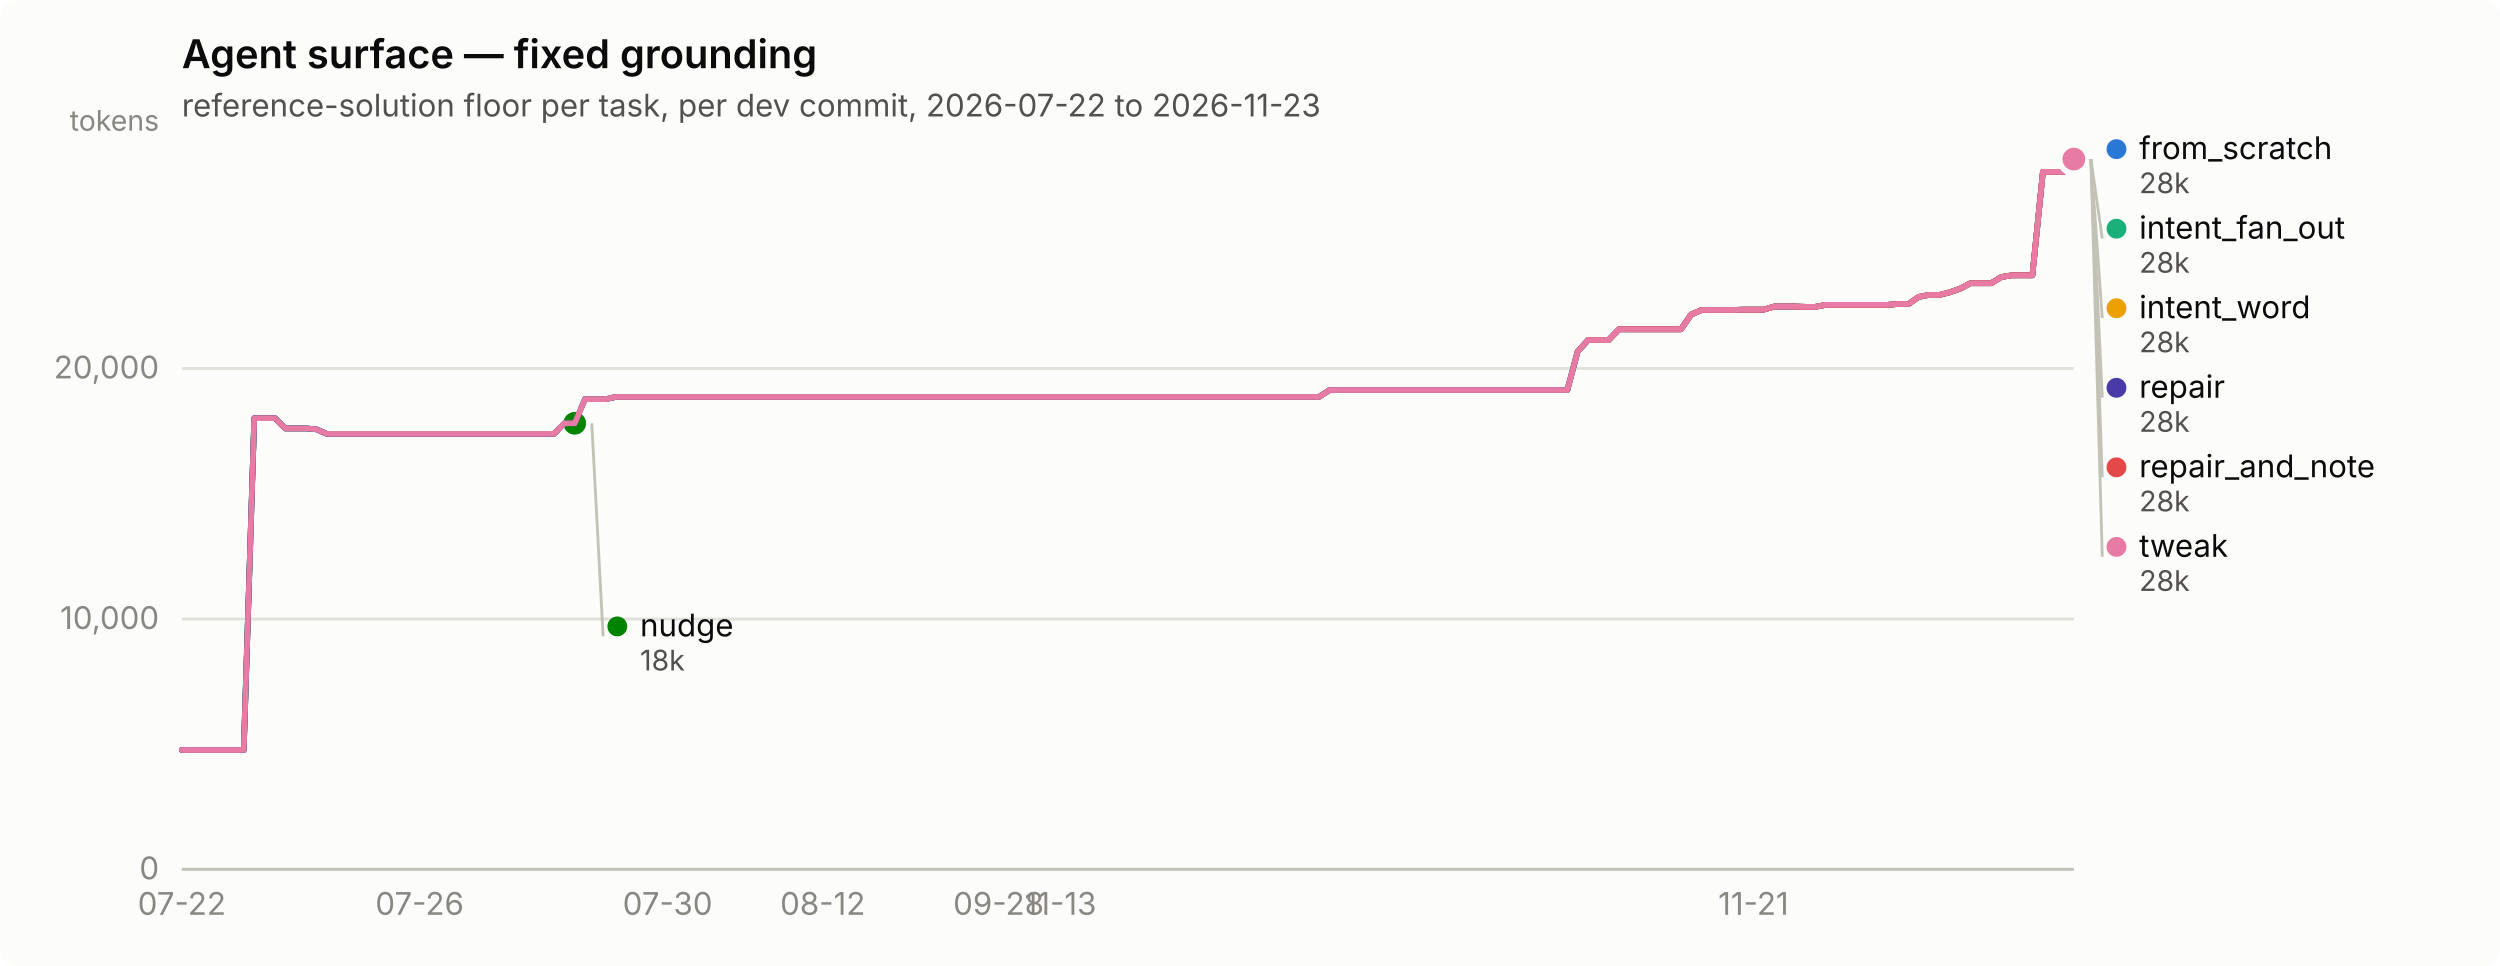
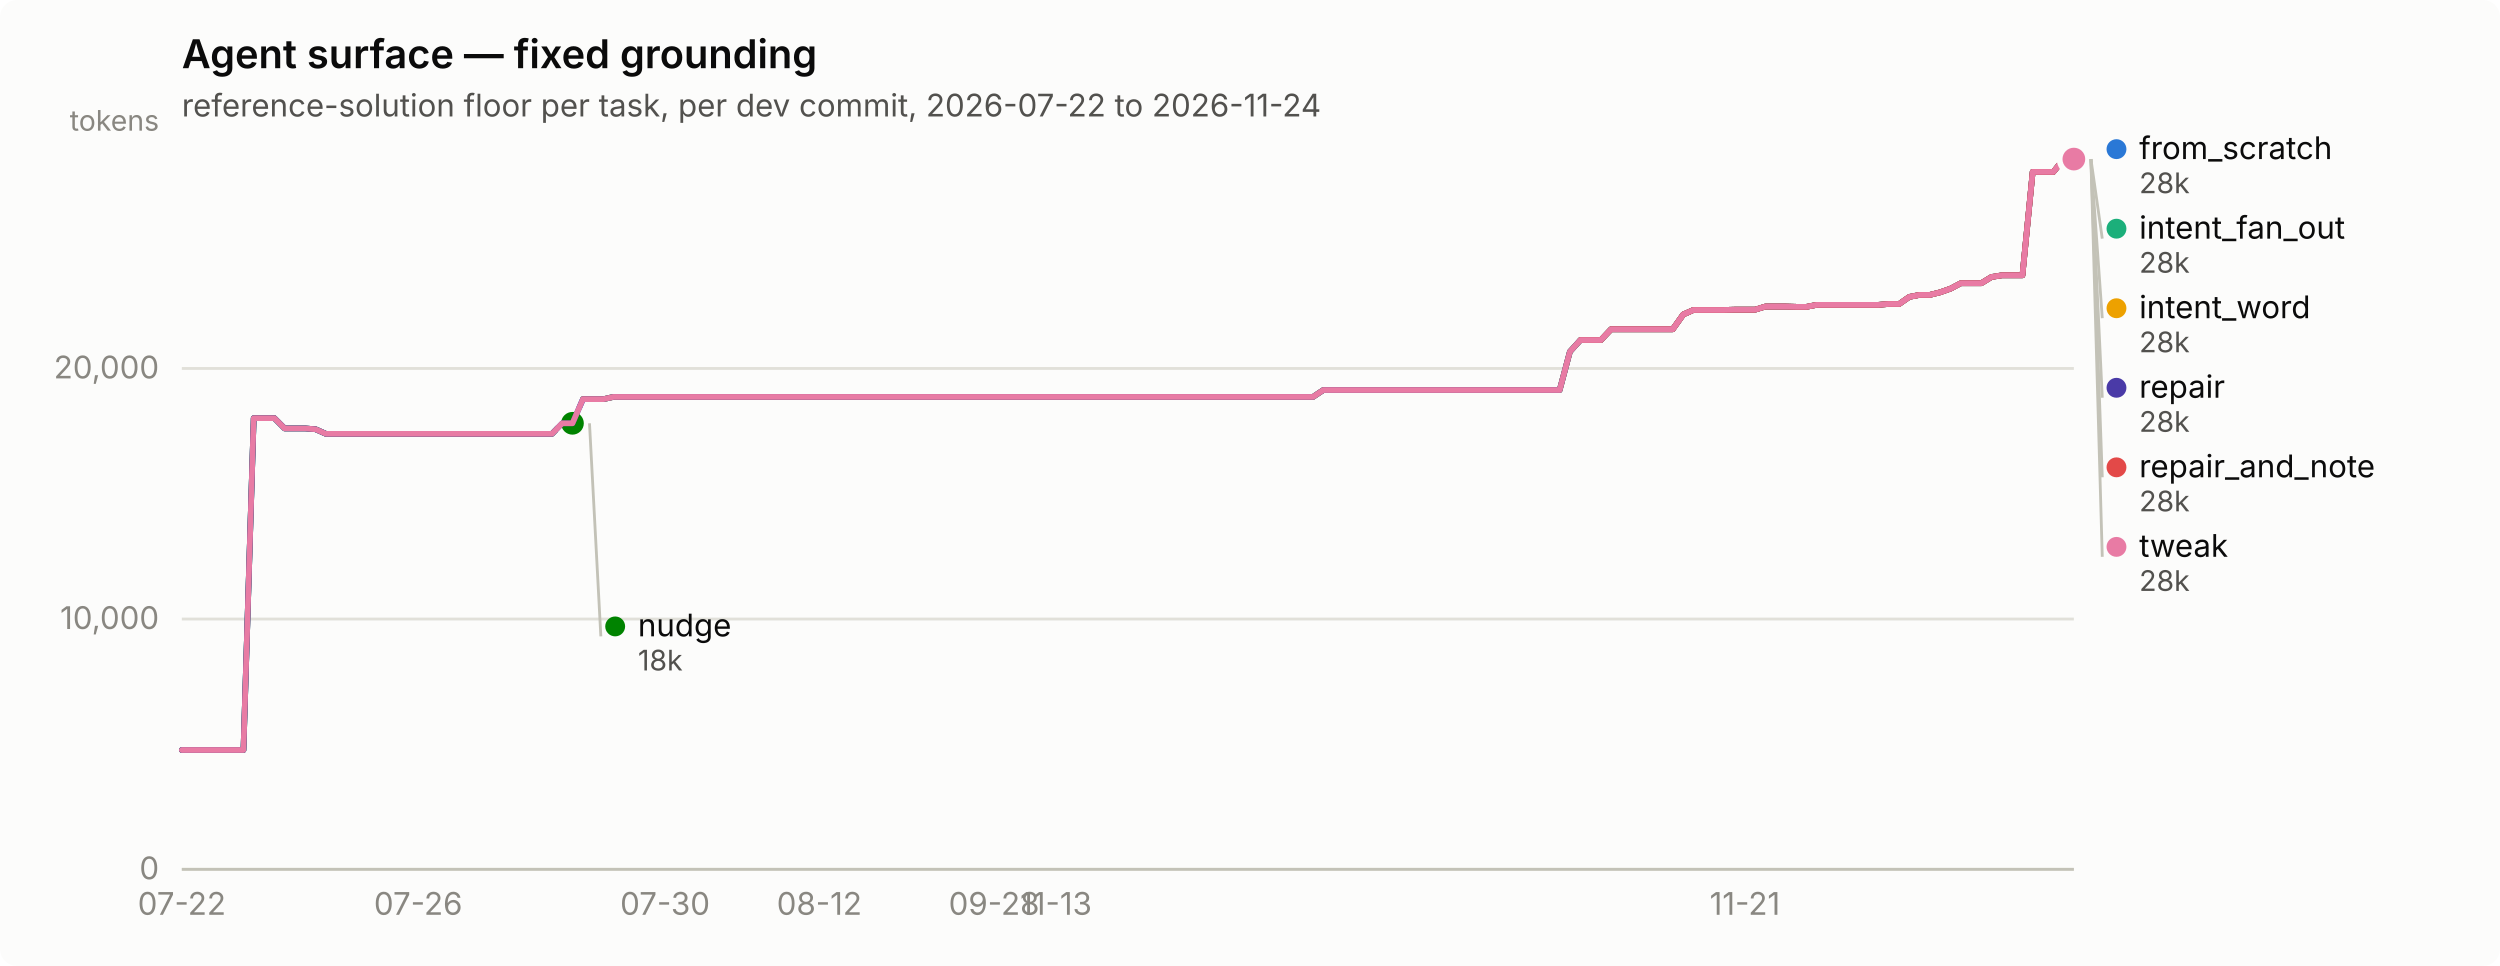
<svg xmlns="http://www.w3.org/2000/svg" width="880" height="340" viewBox="0 0 880 340" role="img" aria-label="Agent surface — fixed grounding">
  <rect width="880" height="340" rx="6" fill="#fcfcfb" />
  <text x="64" y="24" font-family="system-ui, -apple-system, &quot;Segoe UI&quot;, sans-serif" font-size="14" font-weight="600" fill="#0b0b0b">Agent surface — fixed grounding</text>
-   <text x="64" y="41" font-family="system-ui, -apple-system, &quot;Segoe UI&quot;, sans-serif" font-size="11" fill="#52514e">reference-solution floor per task, per dev commit, 2026-07-22 to 2026-11-23</text>
+   <text x="64" y="41" font-family="system-ui, -apple-system, &quot;Segoe UI&quot;, sans-serif" font-size="11" fill="#52514e">reference-solution floor per task, per dev commit, 2026-07-22 to 2026-11-24</text>
  <line x1="64" y1="306.0" x2="730" y2="306.0" stroke="#e1e0d9" stroke-width="1" />
  <text x="56" y="309.5" text-anchor="end" font-family="system-ui, -apple-system, &quot;Segoe UI&quot;, sans-serif" font-size="11" style="font-variant-numeric: tabular-nums" fill="#898781">0</text>
  <line x1="64" y1="217.9" x2="730" y2="217.9" stroke="#e1e0d9" stroke-width="1" />
  <text x="56" y="221.4" text-anchor="end" font-family="system-ui, -apple-system, &quot;Segoe UI&quot;, sans-serif" font-size="11" style="font-variant-numeric: tabular-nums" fill="#898781">10,000</text>
  <line x1="64" y1="129.7" x2="730" y2="129.7" stroke="#e1e0d9" stroke-width="1" />
  <text x="56" y="133.2" text-anchor="end" font-family="system-ui, -apple-system, &quot;Segoe UI&quot;, sans-serif" font-size="11" style="font-variant-numeric: tabular-nums" fill="#898781">20,000</text>
  <text x="56" y="46" text-anchor="end" font-family="system-ui, -apple-system, &quot;Segoe UI&quot;, sans-serif" font-size="10" fill="#898781">tokens</text>
  <line x1="64" y1="306" x2="730" y2="306" stroke="#c3c2b7" stroke-width="1" />
  <text x="64.0" y="322" text-anchor="middle" font-family="system-ui, -apple-system, &quot;Segoe UI&quot;, sans-serif" font-size="11" style="font-variant-numeric: tabular-nums" fill="#898781">07-22</text>
-   <text x="147.7" y="322" text-anchor="middle" font-family="system-ui, -apple-system, &quot;Segoe UI&quot;, sans-serif" font-size="11" style="font-variant-numeric: tabular-nums" fill="#898781">07-26</text>
-   <text x="235.0" y="322" text-anchor="middle" font-family="system-ui, -apple-system, &quot;Segoe UI&quot;, sans-serif" font-size="11" style="font-variant-numeric: tabular-nums" fill="#898781">07-30</text>
-   <text x="289.6" y="322" text-anchor="middle" font-family="system-ui, -apple-system, &quot;Segoe UI&quot;, sans-serif" font-size="11" style="font-variant-numeric: tabular-nums" fill="#898781">08-12</text>
-   <text x="351.5" y="322" text-anchor="middle" font-family="system-ui, -apple-system, &quot;Segoe UI&quot;, sans-serif" font-size="11" style="font-variant-numeric: tabular-nums" fill="#898781">09-28</text>
-   <text x="373.3" y="322" text-anchor="middle" font-family="system-ui, -apple-system, &quot;Segoe UI&quot;, sans-serif" font-size="11" style="font-variant-numeric: tabular-nums" fill="#898781">11-13</text>
-   <text x="617.2" y="322" text-anchor="middle" font-family="system-ui, -apple-system, &quot;Segoe UI&quot;, sans-serif" font-size="11" style="font-variant-numeric: tabular-nums" fill="#898781">11-21</text>
-   <path d="M64.0,264.0 L67.6,264.0 L71.3,264.0 L74.9,264.0 L78.6,264.0 L82.2,264.0 L85.8,264.0 L89.5,147.2 L93.1,147.2 L96.8,147.2 L100.4,150.8 L104.0,150.8 L107.7,150.8 L111.3,151.1 L115.0,152.7 L118.6,152.7 L122.2,152.7 L125.9,152.7 L129.5,152.7 L133.1,152.7 L136.8,152.7 L140.4,152.7 L144.1,152.7 L147.7,152.7 L151.3,152.7 L155.0,152.7 L158.6,152.7 L162.3,152.7 L165.9,152.7 L169.5,152.7 L173.2,152.7 L176.8,152.7 L180.5,152.7 L184.1,152.7 L187.7,152.7 L191.4,152.7 L195.0,152.7 L198.7,149.0 L202.3,149.0 L205.9,140.5 L209.6,140.5 L213.2,140.5 L216.9,139.7 L220.5,139.7 L224.1,139.7 L227.8,139.7 L231.4,139.7 L235.0,139.7 L238.7,139.7 L242.3,139.7 L246.0,139.7 L249.6,139.7 L253.2,139.7 L256.9,139.7 L260.5,139.7 L264.2,139.7 L267.8,139.7 L271.4,139.7 L275.1,139.7 L278.7,139.7 L282.4,139.7 L286.0,139.7 L289.6,139.7 L293.3,139.7 L296.9,139.7 L300.6,139.7 L304.2,139.7 L307.8,139.7 L311.5,139.7 L315.1,139.7 L318.8,139.7 L322.4,139.7 L326.0,139.7 L329.7,139.7 L333.3,139.7 L337.0,139.7 L340.6,139.7 L344.2,139.7 L347.9,139.7 L351.5,139.7 L355.1,139.7 L358.8,139.7 L362.4,139.7 L366.1,139.7 L369.7,139.7 L373.3,139.7 L377.0,139.7 L380.6,139.7 L384.3,139.7 L387.9,139.7 L391.5,139.7 L395.2,139.7 L398.8,139.7 L402.5,139.7 L406.1,139.7 L409.7,139.7 L413.4,139.7 L417.0,139.7 L420.7,139.7 L424.3,139.7 L427.9,139.7 L431.6,139.7 L435.2,139.7 L438.9,139.7 L442.5,139.7 L446.1,139.7 L449.8,139.7 L453.4,139.7 L457.0,139.7 L460.7,139.7 L464.3,139.7 L468.0,137.3 L471.6,137.3 L475.2,137.3 L478.9,137.3 L482.5,137.3 L486.2,137.3 L489.8,137.3 L493.4,137.3 L497.1,137.3 L500.7,137.3 L504.4,137.3 L508.0,137.3 L511.6,137.3 L515.3,137.3 L518.9,137.3 L522.6,137.3 L526.2,137.3 L529.8,137.3 L533.5,137.3 L537.1,137.3 L540.8,137.3 L544.4,137.3 L548.0,137.3 L551.7,137.3 L555.3,123.8 L559.0,119.7 L562.6,119.7 L566.2,119.7 L569.9,115.9 L573.5,115.9 L577.1,115.9 L580.8,115.9 L584.4,115.9 L588.1,115.9 L591.7,115.9 L595.3,110.7 L599.0,109.1 L602.6,109.1 L606.3,109.1 L609.9,109.1 L613.5,109.0 L617.2,109.0 L620.8,109.0 L624.5,107.9 L628.1,107.9 L631.7,107.9 L635.4,108.0 L639.0,108.0 L642.7,107.3 L646.3,107.3 L649.9,107.3 L653.6,107.3 L657.2,107.3 L660.9,107.3 L664.5,107.3 L668.1,107.0 L671.8,107.0 L675.4,104.5 L679.0,103.8 L682.7,103.8 L686.3,102.9 L690.0,101.6 L693.6,99.7 L697.2,99.7 L700.9,99.7 L704.5,97.5 L708.2,96.9 L711.8,96.9 L715.4,96.9 L719.1,60.5 L722.7,60.5 L726.4,60.5 L730.0,56.0" fill="none" stroke="#2a78d6" stroke-width="2" stroke-linejoin="round" stroke-linecap="round" />
+   <text x="147.2" y="322" text-anchor="middle" font-family="system-ui, -apple-system, &quot;Segoe UI&quot;, sans-serif" font-size="11" style="font-variant-numeric: tabular-nums" fill="#898781">07-26</text>
+   <text x="234.1" y="322" text-anchor="middle" font-family="system-ui, -apple-system, &quot;Segoe UI&quot;, sans-serif" font-size="11" style="font-variant-numeric: tabular-nums" fill="#898781">07-30</text>
+   <text x="288.4" y="322" text-anchor="middle" font-family="system-ui, -apple-system, &quot;Segoe UI&quot;, sans-serif" font-size="11" style="font-variant-numeric: tabular-nums" fill="#898781">08-12</text>
+   <text x="349.9" y="322" text-anchor="middle" font-family="system-ui, -apple-system, &quot;Segoe UI&quot;, sans-serif" font-size="11" style="font-variant-numeric: tabular-nums" fill="#898781">09-28</text>
+   <text x="371.7" y="322" text-anchor="middle" font-family="system-ui, -apple-system, &quot;Segoe UI&quot;, sans-serif" font-size="11" style="font-variant-numeric: tabular-nums" fill="#898781">11-13</text>
+   <text x="614.2" y="322" text-anchor="middle" font-family="system-ui, -apple-system, &quot;Segoe UI&quot;, sans-serif" font-size="11" style="font-variant-numeric: tabular-nums" fill="#898781">11-21</text>
+   <path d="M64.0,264.0 L67.6,264.0 L71.2,264.0 L74.9,264.0 L78.5,264.0 L82.1,264.0 L85.7,264.0 L89.3,147.2 L93.0,147.2 L96.6,147.2 L100.2,150.8 L103.8,150.8 L107.4,150.8 L111.1,151.1 L114.7,152.7 L118.3,152.7 L121.9,152.7 L125.5,152.7 L129.2,152.7 L132.8,152.7 L136.4,152.7 L140.0,152.7 L143.6,152.7 L147.2,152.7 L150.9,152.7 L154.5,152.7 L158.1,152.7 L161.7,152.7 L165.3,152.7 L169.0,152.7 L172.6,152.7 L176.2,152.7 L179.8,152.7 L183.4,152.7 L187.1,152.7 L190.7,152.7 L194.3,152.7 L197.9,149.0 L201.5,149.0 L205.2,140.5 L208.8,140.5 L212.4,140.5 L216.0,139.7 L219.6,139.7 L223.3,139.7 L226.9,139.7 L230.5,139.7 L234.1,139.7 L237.7,139.7 L241.4,139.7 L245.0,139.7 L248.6,139.7 L252.2,139.7 L255.8,139.7 L259.5,139.7 L263.1,139.7 L266.7,139.7 L270.3,139.7 L273.9,139.7 L277.6,139.7 L281.2,139.7 L284.8,139.7 L288.4,139.7 L292.0,139.7 L295.7,139.7 L299.3,139.7 L302.9,139.7 L306.5,139.7 L310.1,139.7 L313.8,139.7 L317.4,139.7 L321.0,139.7 L324.6,139.7 L328.2,139.7 L331.8,139.7 L335.5,139.7 L339.1,139.7 L342.7,139.7 L346.3,139.7 L349.9,139.7 L353.6,139.7 L357.2,139.7 L360.8,139.7 L364.4,139.7 L368.0,139.7 L371.7,139.7 L375.3,139.7 L378.9,139.7 L382.5,139.7 L386.1,139.7 L389.8,139.7 L393.4,139.7 L397.0,139.7 L400.6,139.7 L404.2,139.7 L407.9,139.7 L411.5,139.7 L415.1,139.7 L418.7,139.7 L422.3,139.7 L426.0,139.7 L429.6,139.7 L433.2,139.7 L436.8,139.7 L440.4,139.7 L444.1,139.7 L447.7,139.7 L451.3,139.7 L454.9,139.7 L458.5,139.7 L462.2,139.7 L465.8,137.3 L469.4,137.3 L473.0,137.3 L476.6,137.3 L480.2,137.3 L483.9,137.3 L487.5,137.3 L491.1,137.3 L494.7,137.3 L498.3,137.3 L502.0,137.3 L505.6,137.3 L509.2,137.3 L512.8,137.3 L516.4,137.3 L520.1,137.3 L523.7,137.3 L527.3,137.3 L530.9,137.3 L534.5,137.3 L538.2,137.3 L541.8,137.3 L545.4,137.3 L549.0,137.3 L552.6,123.8 L556.3,119.7 L559.9,119.7 L563.5,119.7 L567.1,115.9 L570.7,115.9 L574.4,115.9 L578.0,115.9 L581.6,115.9 L585.2,115.9 L588.8,115.9 L592.5,110.7 L596.1,109.1 L599.7,109.1 L603.3,109.1 L606.9,109.1 L610.6,109.0 L614.2,109.0 L617.8,109.0 L621.4,107.9 L625.0,107.9 L628.7,107.9 L632.3,108.0 L635.9,108.0 L639.5,107.3 L643.1,107.3 L646.8,107.3 L650.4,107.3 L654.0,107.3 L657.6,107.3 L661.2,107.3 L664.8,107.0 L668.5,107.0 L672.1,104.5 L675.7,103.8 L679.3,103.8 L682.9,102.9 L686.6,101.6 L690.2,99.7 L693.8,99.7 L697.4,99.7 L701.0,97.5 L704.7,96.9 L708.3,96.9 L711.9,96.9 L715.5,60.5 L719.1,60.5 L722.8,60.5 L726.4,56.0 L730.0,56.0" fill="none" stroke="#2a78d6" stroke-width="2" stroke-linejoin="round" stroke-linecap="round" />
  <circle cx="730.0" cy="56.0" r="6" fill="#fcfcfb" />
  <circle cx="730.0" cy="56.0" r="4" fill="#2a78d6" />
-   <path d="M205.9,140.5 L209.6,140.5 L213.2,140.5 L216.9,139.7 L220.5,139.7 L224.1,139.7 L227.8,139.7 L231.4,139.7 L235.0,139.7 L238.7,139.7 L242.3,139.7 L246.0,139.7 L249.6,139.7 L253.2,139.7 L256.9,139.7 L260.5,139.7 L264.2,139.7 L267.8,139.7 L271.4,139.7 L275.1,139.7 L278.7,139.7 L282.4,139.7 L286.0,139.7 L289.6,139.7 L293.3,139.7 L296.9,139.7 L300.6,139.7 L304.2,139.7 L307.8,139.7 L311.5,139.7 L315.1,139.7 L318.8,139.7 L322.4,139.7 L326.0,139.7 L329.7,139.7 L333.3,139.7 L337.0,139.7 L340.6,139.7 L344.2,139.7 L347.9,139.7 L351.5,139.7 L355.1,139.7 L358.8,139.7 L362.4,139.7 L366.1,139.7 L369.7,139.7 L373.3,139.7 L377.0,139.7 L380.6,139.7 L384.3,139.7 L387.9,139.7 L391.5,139.7 L395.2,139.7 L398.8,139.7 L402.5,139.7 L406.1,139.7 L409.7,139.7 L413.4,139.7 L417.0,139.7 L420.7,139.7 L424.3,139.7 L427.9,139.7 L431.6,139.7 L435.2,139.7 L438.9,139.7 L442.5,139.7 L446.1,139.7 L449.8,139.7 L453.4,139.7 L457.0,139.7 L460.7,139.7 L464.3,139.7 L468.0,137.3 L471.6,137.3 L475.2,137.3 L478.9,137.3 L482.5,137.3 L486.2,137.3 L489.8,137.3 L493.4,137.3 L497.1,137.3 L500.7,137.3 L504.4,137.3 L508.0,137.3 L511.6,137.3 L515.3,137.3 L518.9,137.3 L522.6,137.3 L526.2,137.3 L529.8,137.3 L533.5,137.3 L537.1,137.3 L540.8,137.3 L544.4,137.3 L548.0,137.3 L551.7,137.3 L555.3,123.8 L559.0,119.7 L562.6,119.7 L566.2,119.7 L569.9,115.9 L573.5,115.9 L577.1,115.9 L580.8,115.9 L584.4,115.9 L588.1,115.9 L591.7,115.9 L595.3,110.7 L599.0,109.1 L602.6,109.1 L606.3,109.1 L609.9,109.1 L613.5,109.0 L617.2,109.0 L620.8,109.0 L624.5,107.9 L628.1,107.9 L631.7,107.9 L635.4,108.0 L639.0,108.0 L642.7,107.3 L646.3,107.3 L649.9,107.3 L653.6,107.3 L657.2,107.3 L660.9,107.3 L664.5,107.3 L668.1,107.0 L671.8,107.0 L675.4,104.5 L679.0,103.8 L682.7,103.8 L686.3,102.9 L690.0,101.6 L693.6,99.7 L697.2,99.7 L700.9,99.7 L704.5,97.5 L708.2,96.9 L711.8,96.9 L715.4,96.9 L719.1,60.5 L722.7,60.5 L726.4,60.5 L730.0,56.0" fill="none" stroke="#1baf7a" stroke-width="2" stroke-linejoin="round" stroke-linecap="round" />
+   <path d="M205.2,140.5 L208.8,140.5 L212.4,140.5 L216.0,139.7 L219.6,139.7 L223.3,139.7 L226.9,139.7 L230.5,139.7 L234.1,139.7 L237.7,139.7 L241.4,139.7 L245.0,139.7 L248.6,139.7 L252.2,139.7 L255.8,139.7 L259.5,139.7 L263.1,139.7 L266.7,139.7 L270.3,139.7 L273.9,139.7 L277.6,139.7 L281.2,139.7 L284.8,139.7 L288.4,139.7 L292.0,139.7 L295.7,139.7 L299.3,139.7 L302.9,139.7 L306.5,139.7 L310.1,139.7 L313.8,139.7 L317.4,139.7 L321.0,139.7 L324.6,139.7 L328.2,139.7 L331.8,139.7 L335.5,139.7 L339.1,139.7 L342.7,139.7 L346.3,139.7 L349.9,139.7 L353.6,139.7 L357.2,139.7 L360.8,139.7 L364.4,139.7 L368.0,139.7 L371.7,139.7 L375.3,139.7 L378.9,139.7 L382.5,139.7 L386.1,139.7 L389.8,139.7 L393.4,139.7 L397.0,139.7 L400.6,139.7 L404.2,139.7 L407.9,139.7 L411.5,139.7 L415.1,139.7 L418.7,139.7 L422.3,139.7 L426.0,139.7 L429.6,139.7 L433.2,139.7 L436.8,139.7 L440.4,139.7 L444.1,139.7 L447.7,139.7 L451.3,139.7 L454.9,139.7 L458.5,139.7 L462.2,139.7 L465.8,137.3 L469.4,137.3 L473.0,137.3 L476.6,137.3 L480.2,137.3 L483.9,137.3 L487.5,137.3 L491.1,137.3 L494.7,137.3 L498.3,137.3 L502.0,137.3 L505.6,137.3 L509.2,137.3 L512.8,137.3 L516.4,137.3 L520.1,137.3 L523.7,137.3 L527.3,137.3 L530.9,137.3 L534.5,137.3 L538.2,137.3 L541.8,137.3 L545.4,137.3 L549.0,137.3 L552.6,123.8 L556.3,119.7 L559.9,119.7 L563.5,119.7 L567.1,115.9 L570.7,115.9 L574.4,115.9 L578.0,115.9 L581.6,115.9 L585.2,115.9 L588.8,115.9 L592.5,110.7 L596.1,109.1 L599.7,109.1 L603.3,109.1 L606.9,109.1 L610.6,109.0 L614.2,109.0 L617.8,109.0 L621.4,107.9 L625.0,107.9 L628.7,107.9 L632.3,108.0 L635.9,108.0 L639.5,107.3 L643.1,107.3 L646.8,107.3 L650.4,107.3 L654.0,107.3 L657.6,107.3 L661.2,107.3 L664.8,107.0 L668.5,107.0 L672.1,104.5 L675.7,103.8 L679.3,103.8 L682.9,102.9 L686.6,101.6 L690.2,99.7 L693.8,99.7 L697.4,99.7 L701.0,97.5 L704.7,96.9 L708.3,96.9 L711.9,96.9 L715.5,60.5 L719.1,60.5 L722.8,60.5 L726.4,56.0 L730.0,56.0" fill="none" stroke="#1baf7a" stroke-width="2" stroke-linejoin="round" stroke-linecap="round" />
  <circle cx="730.0" cy="56.0" r="6" fill="#fcfcfb" />
  <circle cx="730.0" cy="56.0" r="4" fill="#1baf7a" />
-   <path d="M205.9,140.5 L209.6,140.5 L213.2,140.5 L216.9,139.7 L220.5,139.7 L224.1,139.7 L227.8,139.7 L231.4,139.7 L235.0,139.7 L238.7,139.7 L242.3,139.7 L246.0,139.7 L249.6,139.7 L253.2,139.7 L256.9,139.7 L260.5,139.7 L264.2,139.7 L267.8,139.7 L271.4,139.7 L275.1,139.7 L278.7,139.7 L282.4,139.7 L286.0,139.7 L289.6,139.7 L293.3,139.7 L296.9,139.7 L300.6,139.7 L304.2,139.7 L307.8,139.7 L311.5,139.7 L315.1,139.7 L318.8,139.7 L322.4,139.7 L326.0,139.7 L329.7,139.7 L333.3,139.7 L337.0,139.7 L340.6,139.7 L344.2,139.7 L347.9,139.7 L351.5,139.7 L355.1,139.7 L358.8,139.7 L362.4,139.7 L366.1,139.7 L369.7,139.7 L373.3,139.7 L377.0,139.7 L380.6,139.7 L384.3,139.7 L387.9,139.7 L391.5,139.7 L395.2,139.7 L398.8,139.7 L402.5,139.7 L406.1,139.7 L409.7,139.7 L413.4,139.7 L417.0,139.7 L420.7,139.7 L424.3,139.7 L427.9,139.7 L431.6,139.7 L435.2,139.7 L438.9,139.7 L442.5,139.7 L446.1,139.7 L449.8,139.7 L453.4,139.7 L457.0,139.7 L460.7,139.7 L464.3,139.7 L468.0,137.3 L471.6,137.3 L475.2,137.3 L478.9,137.3 L482.5,137.3 L486.2,137.3 L489.8,137.3 L493.4,137.3 L497.1,137.3 L500.7,137.3 L504.4,137.3 L508.0,137.3 L511.6,137.3 L515.3,137.3 L518.9,137.3 L522.6,137.3 L526.2,137.3 L529.8,137.3 L533.5,137.3 L537.1,137.3 L540.8,137.3 L544.4,137.3 L548.0,137.3 L551.7,137.3 L555.3,123.8 L559.0,119.7 L562.6,119.7 L566.2,119.7 L569.9,115.9 L573.5,115.9 L577.1,115.9 L580.8,115.9 L584.4,115.9 L588.1,115.9 L591.7,115.9 L595.3,110.7 L599.0,109.1 L602.6,109.1 L606.3,109.1 L609.9,109.1 L613.5,109.0 L617.2,109.0 L620.8,109.0 L624.5,107.9 L628.1,107.9 L631.7,107.9 L635.4,108.0 L639.0,108.0 L642.7,107.3 L646.3,107.3 L649.9,107.3 L653.6,107.3 L657.2,107.3 L660.9,107.3 L664.5,107.3 L668.1,107.0 L671.8,107.0 L675.4,104.5 L679.0,103.8 L682.7,103.8 L686.3,102.9 L690.0,101.6 L693.6,99.7 L697.2,99.7 L700.9,99.7 L704.5,97.5 L708.2,96.9 L711.8,96.9 L715.4,96.9 L719.1,60.5 L722.7,60.5 L726.4,60.5 L730.0,56.0" fill="none" stroke="#eda100" stroke-width="2" stroke-linejoin="round" stroke-linecap="round" />
+   <path d="M205.2,140.5 L208.8,140.5 L212.4,140.5 L216.0,139.7 L219.6,139.7 L223.3,139.7 L226.9,139.7 L230.5,139.7 L234.1,139.7 L237.7,139.7 L241.4,139.7 L245.0,139.7 L248.6,139.7 L252.2,139.7 L255.8,139.7 L259.5,139.7 L263.1,139.7 L266.7,139.7 L270.3,139.7 L273.9,139.7 L277.6,139.7 L281.2,139.7 L284.8,139.7 L288.4,139.7 L292.0,139.7 L295.7,139.7 L299.3,139.7 L302.9,139.7 L306.5,139.7 L310.1,139.7 L313.8,139.7 L317.4,139.7 L321.0,139.7 L324.6,139.7 L328.2,139.7 L331.8,139.7 L335.5,139.7 L339.1,139.7 L342.7,139.7 L346.3,139.7 L349.9,139.7 L353.6,139.7 L357.2,139.7 L360.8,139.7 L364.4,139.7 L368.0,139.7 L371.7,139.7 L375.3,139.7 L378.9,139.7 L382.5,139.7 L386.1,139.7 L389.8,139.7 L393.4,139.7 L397.0,139.7 L400.6,139.7 L404.2,139.7 L407.9,139.7 L411.5,139.7 L415.1,139.7 L418.7,139.7 L422.3,139.7 L426.0,139.7 L429.6,139.7 L433.2,139.7 L436.8,139.7 L440.4,139.7 L444.1,139.7 L447.7,139.7 L451.3,139.7 L454.9,139.7 L458.5,139.7 L462.2,139.7 L465.8,137.3 L469.4,137.3 L473.0,137.3 L476.6,137.3 L480.2,137.3 L483.9,137.3 L487.5,137.3 L491.1,137.3 L494.7,137.3 L498.3,137.3 L502.0,137.3 L505.6,137.3 L509.2,137.3 L512.8,137.3 L516.4,137.3 L520.1,137.3 L523.7,137.3 L527.3,137.3 L530.9,137.3 L534.5,137.3 L538.2,137.3 L541.8,137.3 L545.4,137.3 L549.0,137.3 L552.6,123.8 L556.3,119.7 L559.9,119.7 L563.5,119.7 L567.1,115.9 L570.7,115.9 L574.4,115.9 L578.0,115.9 L581.6,115.9 L585.2,115.9 L588.8,115.9 L592.5,110.7 L596.1,109.1 L599.7,109.1 L603.3,109.1 L606.9,109.1 L610.6,109.0 L614.2,109.0 L617.8,109.0 L621.4,107.9 L625.0,107.9 L628.7,107.9 L632.3,108.0 L635.9,108.0 L639.5,107.3 L643.1,107.3 L646.8,107.3 L650.4,107.3 L654.0,107.3 L657.6,107.3 L661.2,107.3 L664.8,107.0 L668.5,107.0 L672.1,104.5 L675.7,103.8 L679.3,103.8 L682.9,102.9 L686.6,101.6 L690.2,99.7 L693.8,99.7 L697.4,99.7 L701.0,97.5 L704.7,96.9 L708.3,96.9 L711.9,96.9 L715.5,60.5 L719.1,60.5 L722.8,60.5 L726.4,56.0 L730.0,56.0" fill="none" stroke="#eda100" stroke-width="2" stroke-linejoin="round" stroke-linecap="round" />
  <circle cx="730.0" cy="56.0" r="6" fill="#fcfcfb" />
  <circle cx="730.0" cy="56.0" r="4" fill="#eda100" />
-   <path d="M64.0,264.0 L67.6,264.0 L71.3,264.0 L74.9,264.0 L78.6,264.0 L82.2,264.0 L85.8,264.0 L89.5,147.2 L93.1,147.2 L96.8,147.2 L100.4,150.8 L104.0,150.8 L107.7,150.8 L111.3,151.1 L115.0,152.7 L118.6,152.7 L122.2,152.7 L125.9,152.7 L129.5,152.7 L133.1,152.7 L136.8,152.7 L140.4,152.7 L144.1,152.7 L147.7,152.7 L151.3,152.7 L155.0,152.7 L158.6,152.7 L162.3,152.7 L165.9,152.7 L169.5,152.7 L173.2,152.7 L176.8,152.7 L180.5,152.7 L184.1,152.7 L187.7,152.7 L191.4,152.7 L195.0,152.7 L198.7,149.0 L202.3,149.0" fill="none" stroke="#008300" stroke-width="2" stroke-linejoin="round" stroke-linecap="round" />
-   <circle cx="202.3" cy="149.0" r="6" fill="#fcfcfb" />
-   <circle cx="202.3" cy="149.0" r="4" fill="#008300" />
-   <path d="M64.0,264.0 L67.6,264.0 L71.3,264.0 L74.9,264.0 L78.6,264.0 L82.2,264.0 L85.8,264.0 L89.5,147.2 L93.1,147.2 L96.8,147.2 L100.4,150.8 L104.0,150.8 L107.7,150.8 L111.3,151.1 L115.0,152.7 L118.6,152.7 L122.2,152.7 L125.9,152.7 L129.5,152.7 L133.1,152.7 L136.8,152.7 L140.4,152.7 L144.1,152.7 L147.7,152.7 L151.3,152.7 L155.0,152.7 L158.6,152.7 L162.3,152.7 L165.9,152.7 L169.5,152.7 L173.2,152.7 L176.8,152.7 L180.5,152.7 L184.1,152.7 L187.7,152.7 L191.4,152.7 L195.0,152.7 L198.7,149.0 L202.3,149.0 L205.9,140.5 L209.6,140.5 L213.2,140.5 L216.9,139.7 L220.5,139.7 L224.1,139.7 L227.8,139.7 L231.4,139.7 L235.0,139.7 L238.7,139.7 L242.3,139.7 L246.0,139.7 L249.6,139.7 L253.2,139.7 L256.9,139.7 L260.5,139.7 L264.2,139.7 L267.8,139.7 L271.4,139.7 L275.1,139.7 L278.7,139.7 L282.4,139.7 L286.0,139.7 L289.6,139.7 L293.3,139.7 L296.9,139.7 L300.6,139.7 L304.2,139.7 L307.8,139.7 L311.5,139.7 L315.1,139.7 L318.8,139.7 L322.4,139.7 L326.0,139.7 L329.7,139.7 L333.3,139.7 L337.0,139.7 L340.6,139.7 L344.2,139.7 L347.9,139.7 L351.5,139.7 L355.1,139.7 L358.8,139.7 L362.4,139.7 L366.1,139.7 L369.7,139.7 L373.3,139.7 L377.0,139.7 L380.6,139.7 L384.3,139.7 L387.9,139.7 L391.5,139.7 L395.2,139.7 L398.8,139.7 L402.5,139.7 L406.1,139.7 L409.7,139.7 L413.4,139.7 L417.0,139.7 L420.7,139.7 L424.3,139.7 L427.9,139.7 L431.6,139.7 L435.2,139.7 L438.9,139.7 L442.5,139.7 L446.1,139.7 L449.8,139.7 L453.4,139.7 L457.0,139.7 L460.7,139.7 L464.3,139.7 L468.0,137.3 L471.6,137.3 L475.2,137.3 L478.9,137.3 L482.5,137.3 L486.2,137.3 L489.8,137.3 L493.4,137.3 L497.1,137.3 L500.7,137.3 L504.4,137.3 L508.0,137.3 L511.6,137.3 L515.3,137.3 L518.9,137.3 L522.6,137.3 L526.2,137.3 L529.8,137.3 L533.5,137.3 L537.1,137.3 L540.8,137.3 L544.4,137.3 L548.0,137.3 L551.7,137.3 L555.3,123.8 L559.0,119.7 L562.6,119.7 L566.2,119.7 L569.9,115.9 L573.5,115.9 L577.1,115.9 L580.8,115.9 L584.4,115.9 L588.1,115.9 L591.7,115.9 L595.3,110.7 L599.0,109.1 L602.6,109.1 L606.3,109.1 L609.9,109.1 L613.5,109.0 L617.2,109.0 L620.8,109.0 L624.5,107.9 L628.1,107.9 L631.7,107.9 L635.4,108.0 L639.0,108.0 L642.7,107.3 L646.3,107.3 L649.9,107.3 L653.6,107.3 L657.2,107.3 L660.9,107.3 L664.5,107.3 L668.1,107.0 L671.8,107.0 L675.4,104.5 L679.0,103.8 L682.7,103.8 L686.3,102.9 L690.0,101.6 L693.6,99.7 L697.2,99.7 L700.9,99.7 L704.5,97.5 L708.2,96.9 L711.8,96.9 L715.4,96.9 L719.1,60.5 L722.7,60.5 L726.4,60.5 L730.0,56.0" fill="none" stroke="#4a3aa7" stroke-width="2" stroke-linejoin="round" stroke-linecap="round" />
+   <path d="M64.0,264.0 L67.6,264.0 L71.2,264.0 L74.9,264.0 L78.5,264.0 L82.1,264.0 L85.7,264.0 L89.3,147.2 L93.0,147.2 L96.6,147.2 L100.2,150.8 L103.8,150.8 L107.4,150.8 L111.1,151.1 L114.7,152.7 L118.3,152.7 L121.9,152.7 L125.5,152.7 L129.2,152.7 L132.8,152.7 L136.4,152.7 L140.0,152.7 L143.6,152.7 L147.2,152.7 L150.9,152.7 L154.5,152.7 L158.1,152.7 L161.7,152.7 L165.3,152.7 L169.0,152.7 L172.6,152.7 L176.2,152.7 L179.8,152.7 L183.4,152.7 L187.1,152.7 L190.7,152.7 L194.3,152.7 L197.9,149.0 L201.5,149.0" fill="none" stroke="#008300" stroke-width="2" stroke-linejoin="round" stroke-linecap="round" />
+   <circle cx="201.5" cy="149.0" r="6" fill="#fcfcfb" />
+   <circle cx="201.5" cy="149.0" r="4" fill="#008300" />
+   <path d="M64.0,264.0 L67.6,264.0 L71.2,264.0 L74.9,264.0 L78.5,264.0 L82.1,264.0 L85.7,264.0 L89.3,147.2 L93.0,147.2 L96.6,147.2 L100.2,150.8 L103.8,150.8 L107.4,150.8 L111.1,151.1 L114.7,152.7 L118.3,152.7 L121.9,152.7 L125.5,152.7 L129.2,152.7 L132.8,152.7 L136.4,152.7 L140.0,152.7 L143.6,152.7 L147.2,152.7 L150.9,152.7 L154.5,152.7 L158.1,152.7 L161.7,152.7 L165.3,152.7 L169.0,152.7 L172.6,152.7 L176.2,152.7 L179.8,152.7 L183.4,152.7 L187.1,152.7 L190.7,152.7 L194.3,152.7 L197.9,149.0 L201.5,149.0 L205.2,140.5 L208.8,140.5 L212.4,140.5 L216.0,139.7 L219.6,139.7 L223.3,139.7 L226.9,139.7 L230.5,139.7 L234.1,139.7 L237.7,139.7 L241.4,139.7 L245.0,139.7 L248.6,139.7 L252.2,139.7 L255.8,139.7 L259.5,139.7 L263.1,139.7 L266.7,139.7 L270.3,139.7 L273.9,139.7 L277.6,139.7 L281.2,139.7 L284.8,139.7 L288.4,139.7 L292.0,139.7 L295.7,139.7 L299.3,139.7 L302.9,139.7 L306.5,139.7 L310.1,139.7 L313.8,139.7 L317.4,139.7 L321.0,139.7 L324.6,139.7 L328.2,139.7 L331.8,139.7 L335.5,139.7 L339.1,139.7 L342.7,139.7 L346.3,139.7 L349.9,139.7 L353.6,139.7 L357.2,139.7 L360.8,139.7 L364.4,139.7 L368.0,139.7 L371.7,139.7 L375.3,139.7 L378.9,139.7 L382.5,139.7 L386.1,139.7 L389.8,139.7 L393.4,139.7 L397.0,139.7 L400.6,139.7 L404.2,139.7 L407.9,139.7 L411.5,139.7 L415.1,139.7 L418.7,139.7 L422.3,139.7 L426.0,139.7 L429.6,139.7 L433.2,139.7 L436.8,139.7 L440.4,139.7 L444.1,139.7 L447.7,139.7 L451.3,139.7 L454.9,139.7 L458.5,139.7 L462.2,139.7 L465.8,137.3 L469.4,137.3 L473.0,137.3 L476.6,137.3 L480.2,137.3 L483.9,137.3 L487.5,137.3 L491.1,137.3 L494.7,137.3 L498.3,137.3 L502.0,137.3 L505.6,137.3 L509.2,137.3 L512.8,137.3 L516.4,137.3 L520.1,137.3 L523.7,137.3 L527.3,137.3 L530.9,137.3 L534.5,137.3 L538.2,137.3 L541.8,137.3 L545.4,137.3 L549.0,137.3 L552.6,123.8 L556.3,119.7 L559.9,119.7 L563.5,119.7 L567.1,115.9 L570.7,115.9 L574.4,115.9 L578.0,115.9 L581.6,115.9 L585.2,115.9 L588.8,115.9 L592.5,110.7 L596.1,109.1 L599.7,109.1 L603.3,109.1 L606.9,109.1 L610.6,109.0 L614.2,109.0 L617.8,109.0 L621.4,107.9 L625.0,107.9 L628.7,107.9 L632.3,108.0 L635.9,108.0 L639.5,107.3 L643.1,107.3 L646.8,107.3 L650.4,107.3 L654.0,107.3 L657.6,107.3 L661.2,107.3 L664.8,107.0 L668.5,107.0 L672.1,104.5 L675.7,103.8 L679.3,103.8 L682.9,102.9 L686.6,101.6 L690.2,99.7 L693.8,99.7 L697.4,99.7 L701.0,97.5 L704.7,96.9 L708.3,96.9 L711.9,96.9 L715.5,60.5 L719.1,60.5 L722.8,60.5 L726.4,56.0 L730.0,56.0" fill="none" stroke="#4a3aa7" stroke-width="2" stroke-linejoin="round" stroke-linecap="round" />
  <circle cx="730.0" cy="56.0" r="6" fill="#fcfcfb" />
  <circle cx="730.0" cy="56.0" r="4" fill="#4a3aa7" />
-   <path d="M559.0,119.7 L562.6,119.7 L566.2,119.7 L569.9,115.9 L573.5,115.9 L577.1,115.9 L580.8,115.9 L584.4,115.9 L588.1,115.9 L591.7,115.9 L595.3,110.7 L599.0,109.1 L602.6,109.1 L606.3,109.1 L609.9,109.1 L613.5,109.0 L617.2,109.0 L620.8,109.0 L624.5,107.9 L628.1,107.9 L631.7,107.9 L635.4,108.0 L639.0,108.0 L642.7,107.3 L646.3,107.3 L649.9,107.3 L653.6,107.3 L657.2,107.3 L660.9,107.3 L664.5,107.3 L668.1,107.0 L671.8,107.0 L675.4,104.5 L679.0,103.8 L682.7,103.8 L686.3,102.9 L690.0,101.6 L693.6,99.7 L697.2,99.7 L700.9,99.7 L704.5,97.5 L708.2,96.9 L711.8,96.9 L715.4,96.9 L719.1,60.5 L722.7,60.5 L726.4,60.5 L730.0,56.0" fill="none" stroke="#e34948" stroke-width="2" stroke-linejoin="round" stroke-linecap="round" />
+   <path d="M556.3,119.7 L559.9,119.7 L563.5,119.7 L567.1,115.9 L570.7,115.9 L574.4,115.9 L578.0,115.9 L581.6,115.9 L585.2,115.9 L588.8,115.9 L592.5,110.7 L596.1,109.1 L599.7,109.1 L603.3,109.1 L606.9,109.1 L610.6,109.0 L614.2,109.0 L617.8,109.0 L621.4,107.9 L625.0,107.9 L628.7,107.9 L632.3,108.0 L635.9,108.0 L639.5,107.3 L643.1,107.3 L646.8,107.3 L650.4,107.3 L654.0,107.3 L657.6,107.3 L661.2,107.3 L664.8,107.0 L668.5,107.0 L672.1,104.5 L675.7,103.8 L679.3,103.8 L682.9,102.9 L686.6,101.6 L690.2,99.7 L693.8,99.7 L697.4,99.7 L701.0,97.5 L704.7,96.9 L708.3,96.9 L711.9,96.9 L715.5,60.5 L719.1,60.5 L722.8,60.5 L726.4,56.0 L730.0,56.0" fill="none" stroke="#e34948" stroke-width="2" stroke-linejoin="round" stroke-linecap="round" />
  <circle cx="730.0" cy="56.0" r="6" fill="#fcfcfb" />
  <circle cx="730.0" cy="56.0" r="4" fill="#e34948" />
-   <path d="M64.0,264.0 L67.6,264.0 L71.3,264.0 L74.9,264.0 L78.6,264.0 L82.2,264.0 L85.8,264.0 L89.5,147.2 L93.1,147.2 L96.8,147.2 L100.4,150.8 L104.0,150.8 L107.7,150.8 L111.3,151.1 L115.0,152.7 L118.6,152.7 L122.2,152.7 L125.9,152.7 L129.5,152.7 L133.1,152.7 L136.8,152.7 L140.4,152.7 L144.1,152.7 L147.7,152.7 L151.3,152.7 L155.0,152.7 L158.6,152.7 L162.3,152.7 L165.9,152.7 L169.5,152.7 L173.2,152.7 L176.8,152.7 L180.5,152.7 L184.1,152.7 L187.7,152.7 L191.4,152.7 L195.0,152.7 L198.7,149.0 L202.3,149.0 L205.9,140.5 L209.6,140.5 L213.2,140.5 L216.9,139.7 L220.5,139.7 L224.1,139.7 L227.8,139.7 L231.4,139.7 L235.0,139.7 L238.7,139.7 L242.3,139.7 L246.0,139.7 L249.6,139.7 L253.2,139.7 L256.9,139.7 L260.5,139.7 L264.2,139.7 L267.8,139.7 L271.4,139.7 L275.1,139.7 L278.7,139.7 L282.4,139.7 L286.0,139.7 L289.6,139.7 L293.3,139.7 L296.9,139.7 L300.6,139.7 L304.2,139.7 L307.8,139.7 L311.5,139.7 L315.1,139.7 L318.8,139.7 L322.4,139.7 L326.0,139.7 L329.7,139.7 L333.3,139.7 L337.0,139.7 L340.6,139.7 L344.2,139.7 L347.9,139.7 L351.5,139.7 L355.1,139.7 L358.8,139.7 L362.4,139.7 L366.1,139.7 L369.7,139.7 L373.3,139.7 L377.0,139.7 L380.6,139.7 L384.3,139.7 L387.9,139.7 L391.5,139.7 L395.2,139.7 L398.8,139.7 L402.5,139.7 L406.1,139.7 L409.7,139.7 L413.4,139.7 L417.0,139.7 L420.7,139.7 L424.3,139.7 L427.9,139.7 L431.6,139.7 L435.2,139.7 L438.9,139.7 L442.5,139.7 L446.1,139.7 L449.8,139.7 L453.4,139.7 L457.0,139.7 L460.7,139.7 L464.3,139.7 L468.0,137.3 L471.6,137.3 L475.2,137.3 L478.9,137.3 L482.5,137.3 L486.2,137.3 L489.8,137.3 L493.4,137.3 L497.1,137.3 L500.7,137.3 L504.4,137.3 L508.0,137.3 L511.6,137.3 L515.3,137.3 L518.9,137.3 L522.6,137.3 L526.2,137.3 L529.8,137.3 L533.5,137.3 L537.1,137.3 L540.8,137.3 L544.4,137.3 L548.0,137.3 L551.7,137.3 L555.3,123.8 L559.0,119.7 L562.6,119.7 L566.2,119.7 L569.9,115.9 L573.5,115.9 L577.1,115.9 L580.8,115.9 L584.4,115.9 L588.1,115.9 L591.7,115.9 L595.3,110.7 L599.0,109.1 L602.6,109.1 L606.3,109.1 L609.9,109.1 L613.5,109.0 L617.2,109.0 L620.8,109.0 L624.5,107.9 L628.1,107.9 L631.7,107.9 L635.4,108.0 L639.0,108.0 L642.7,107.3 L646.3,107.3 L649.9,107.3 L653.6,107.3 L657.2,107.3 L660.9,107.3 L664.5,107.3 L668.1,107.0 L671.8,107.0 L675.4,104.5 L679.0,103.8 L682.7,103.8 L686.3,102.9 L690.0,101.6 L693.6,99.7 L697.2,99.7 L700.9,99.7 L704.5,97.5 L708.2,96.9 L711.8,96.9 L715.4,96.9 L719.1,60.5 L722.7,60.5 L726.4,60.5 L730.0,56.0" fill="none" stroke="#e87ba4" stroke-width="2" stroke-linejoin="round" stroke-linecap="round" />
+   <path d="M64.0,264.0 L67.6,264.0 L71.2,264.0 L74.9,264.0 L78.5,264.0 L82.1,264.0 L85.7,264.0 L89.3,147.2 L93.0,147.2 L96.6,147.2 L100.2,150.8 L103.8,150.8 L107.4,150.8 L111.1,151.1 L114.7,152.7 L118.3,152.7 L121.9,152.7 L125.5,152.7 L129.2,152.7 L132.8,152.7 L136.4,152.7 L140.0,152.7 L143.6,152.7 L147.2,152.7 L150.9,152.7 L154.5,152.7 L158.1,152.7 L161.7,152.7 L165.3,152.7 L169.0,152.7 L172.6,152.7 L176.2,152.7 L179.8,152.7 L183.4,152.7 L187.1,152.7 L190.7,152.7 L194.3,152.7 L197.9,149.0 L201.5,149.0 L205.2,140.5 L208.8,140.5 L212.4,140.5 L216.0,139.7 L219.6,139.7 L223.3,139.7 L226.9,139.7 L230.5,139.7 L234.1,139.7 L237.7,139.7 L241.4,139.7 L245.0,139.7 L248.6,139.7 L252.2,139.7 L255.8,139.7 L259.5,139.7 L263.1,139.7 L266.7,139.7 L270.3,139.7 L273.9,139.7 L277.6,139.7 L281.2,139.7 L284.8,139.7 L288.4,139.7 L292.0,139.7 L295.7,139.7 L299.3,139.7 L302.9,139.7 L306.5,139.7 L310.1,139.7 L313.8,139.7 L317.4,139.7 L321.0,139.7 L324.6,139.7 L328.2,139.7 L331.8,139.7 L335.5,139.7 L339.1,139.7 L342.7,139.7 L346.3,139.7 L349.9,139.7 L353.6,139.7 L357.2,139.7 L360.8,139.7 L364.4,139.7 L368.0,139.7 L371.7,139.7 L375.3,139.7 L378.9,139.7 L382.5,139.7 L386.1,139.7 L389.8,139.7 L393.4,139.7 L397.0,139.7 L400.6,139.7 L404.2,139.7 L407.9,139.7 L411.5,139.7 L415.1,139.7 L418.7,139.7 L422.3,139.7 L426.0,139.7 L429.6,139.7 L433.2,139.7 L436.8,139.7 L440.4,139.7 L444.1,139.7 L447.7,139.7 L451.3,139.7 L454.9,139.7 L458.5,139.7 L462.2,139.7 L465.8,137.3 L469.4,137.3 L473.0,137.3 L476.6,137.3 L480.2,137.3 L483.9,137.3 L487.5,137.3 L491.1,137.3 L494.7,137.3 L498.3,137.3 L502.0,137.3 L505.6,137.3 L509.2,137.3 L512.8,137.3 L516.4,137.3 L520.1,137.3 L523.7,137.3 L527.3,137.3 L530.9,137.3 L534.5,137.3 L538.2,137.3 L541.8,137.3 L545.4,137.3 L549.0,137.3 L552.6,123.8 L556.3,119.7 L559.9,119.7 L563.5,119.7 L567.1,115.9 L570.7,115.9 L574.4,115.9 L578.0,115.9 L581.6,115.9 L585.2,115.9 L588.8,115.9 L592.5,110.7 L596.1,109.1 L599.7,109.1 L603.3,109.1 L606.9,109.1 L610.6,109.0 L614.2,109.0 L617.8,109.0 L621.4,107.9 L625.0,107.9 L628.7,107.9 L632.3,108.0 L635.9,108.0 L639.5,107.3 L643.1,107.3 L646.8,107.3 L650.4,107.3 L654.0,107.3 L657.6,107.3 L661.2,107.3 L664.8,107.0 L668.5,107.0 L672.1,104.5 L675.7,103.8 L679.3,103.8 L682.9,102.9 L686.6,101.6 L690.2,99.7 L693.8,99.7 L697.4,99.7 L701.0,97.5 L704.7,96.9 L708.3,96.9 L711.9,96.9 L715.5,60.5 L719.1,60.5 L722.8,60.5 L726.4,56.0 L730.0,56.0" fill="none" stroke="#e87ba4" stroke-width="2" stroke-linejoin="round" stroke-linecap="round" />
  <circle cx="730.0" cy="56.0" r="6" fill="#fcfcfb" />
  <circle cx="730.0" cy="56.0" r="4" fill="#e87ba4" />
  <circle cx="745.0" cy="52.5" r="3.5" fill="#2a78d6" />
  <text x="753.0" y="56.0" font-family="system-ui, -apple-system, &quot;Segoe UI&quot;, sans-serif" font-size="11" fill="#0b0b0b">from_scratch</text>
  <text x="753.0" y="68.0" font-family="system-ui, -apple-system, &quot;Segoe UI&quot;, sans-serif" font-size="10" style="font-variant-numeric: tabular-nums" fill="#52514e">28k</text>
  <line x1="736.0" y1="56.0" x2="740.0" y2="84.0" stroke="#c3c2b7" stroke-width="1" />
  <circle cx="745.0" cy="80.5" r="3.5" fill="#1baf7a" />
  <text x="753.0" y="84.0" font-family="system-ui, -apple-system, &quot;Segoe UI&quot;, sans-serif" font-size="11" fill="#0b0b0b">intent_fan_out</text>
  <text x="753.0" y="96.0" font-family="system-ui, -apple-system, &quot;Segoe UI&quot;, sans-serif" font-size="10" style="font-variant-numeric: tabular-nums" fill="#52514e">28k</text>
  <line x1="736.0" y1="56.0" x2="740.0" y2="112.0" stroke="#c3c2b7" stroke-width="1" />
  <circle cx="745.0" cy="108.5" r="3.5" fill="#eda100" />
  <text x="753.0" y="112.0" font-family="system-ui, -apple-system, &quot;Segoe UI&quot;, sans-serif" font-size="11" fill="#0b0b0b">intent_word</text>
  <text x="753.0" y="124.0" font-family="system-ui, -apple-system, &quot;Segoe UI&quot;, sans-serif" font-size="10" style="font-variant-numeric: tabular-nums" fill="#52514e">28k</text>
  <line x1="736.0" y1="56.0" x2="740.0" y2="140.0" stroke="#c3c2b7" stroke-width="1" />
  <circle cx="745.0" cy="136.5" r="3.5" fill="#4a3aa7" />
  <text x="753.0" y="140.0" font-family="system-ui, -apple-system, &quot;Segoe UI&quot;, sans-serif" font-size="11" fill="#0b0b0b">repair</text>
  <text x="753.0" y="152.0" font-family="system-ui, -apple-system, &quot;Segoe UI&quot;, sans-serif" font-size="10" style="font-variant-numeric: tabular-nums" fill="#52514e">28k</text>
  <line x1="736.0" y1="56.0" x2="740.0" y2="168.0" stroke="#c3c2b7" stroke-width="1" />
  <circle cx="745.0" cy="164.5" r="3.5" fill="#e34948" />
  <text x="753.0" y="168.0" font-family="system-ui, -apple-system, &quot;Segoe UI&quot;, sans-serif" font-size="11" fill="#0b0b0b">repair_and_note</text>
  <text x="753.0" y="180.0" font-family="system-ui, -apple-system, &quot;Segoe UI&quot;, sans-serif" font-size="10" style="font-variant-numeric: tabular-nums" fill="#52514e">28k</text>
  <line x1="736.0" y1="56.0" x2="740.0" y2="196.0" stroke="#c3c2b7" stroke-width="1" />
  <circle cx="745.0" cy="192.5" r="3.5" fill="#e87ba4" />
  <text x="753.0" y="196.0" font-family="system-ui, -apple-system, &quot;Segoe UI&quot;, sans-serif" font-size="11" fill="#0b0b0b">tweak</text>
  <text x="753.0" y="208.0" font-family="system-ui, -apple-system, &quot;Segoe UI&quot;, sans-serif" font-size="10" style="font-variant-numeric: tabular-nums" fill="#52514e">28k</text>
-   <line x1="208.3" y1="149.0" x2="212.3" y2="224.0" stroke="#c3c2b7" stroke-width="1" />
-   <circle cx="217.295" cy="220.5" r="3.5" fill="#008300" />
-   <text x="225.295" y="224.0" font-family="system-ui, -apple-system, &quot;Segoe UI&quot;, sans-serif" font-size="11" fill="#0b0b0b">nudge</text>
-   <text x="225.295" y="236.0" font-family="system-ui, -apple-system, &quot;Segoe UI&quot;, sans-serif" font-size="10" style="font-variant-numeric: tabular-nums" fill="#52514e">18k</text>
+   <line x1="207.5" y1="149.0" x2="211.5" y2="224.0" stroke="#c3c2b7" stroke-width="1" />
+   <circle cx="216.543" cy="220.5" r="3.5" fill="#008300" />
+   <text x="224.543" y="224.0" font-family="system-ui, -apple-system, &quot;Segoe UI&quot;, sans-serif" font-size="11" fill="#0b0b0b">nudge</text>
+   <text x="224.543" y="236.0" font-family="system-ui, -apple-system, &quot;Segoe UI&quot;, sans-serif" font-size="10" style="font-variant-numeric: tabular-nums" fill="#52514e">18k</text>
</svg>
